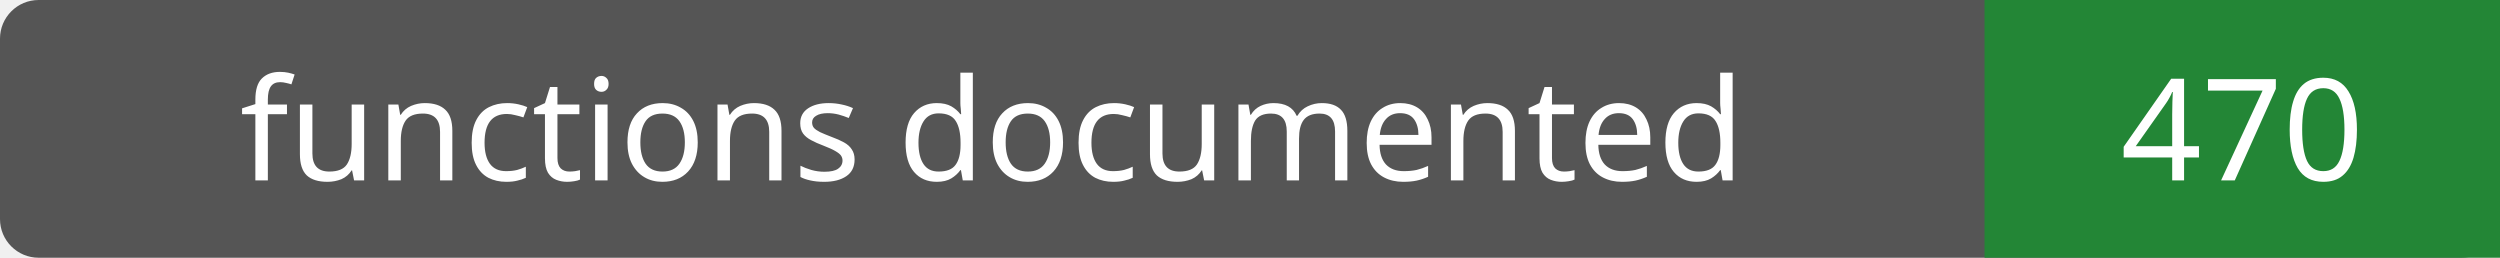
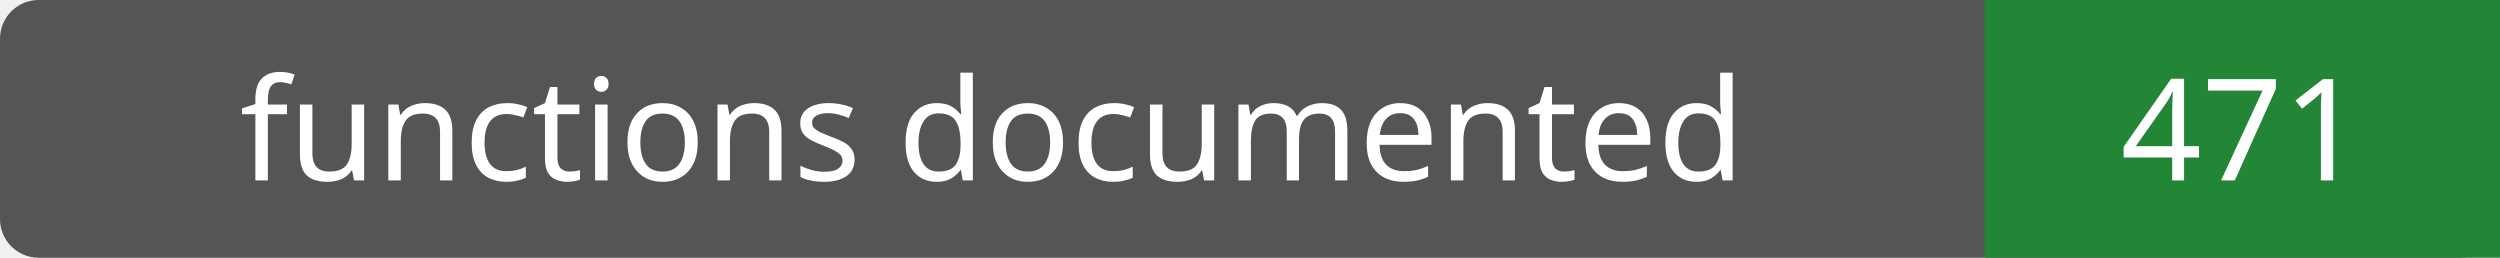
- <svg xmlns="http://www.w3.org/2000/svg" width="194" height="20" role="img" aria-label="functions documented: 470">
+ <svg xmlns="http://www.w3.org/2000/svg" width="194" height="20" role="img" aria-label="functions documented: 471">
  <rect width="194" height="20" rx="3" fill="#555" />
  <path fill="#238636" d="M154 0h40v20H154z" />
  <g fill="#fff" text-anchor="middle" font-family="Verdana,sans-serif" font-size="11">
    <text x="77.0" y="14">functions documented</text>
-     <text x="174.0" y="14">470</text>
+     <text x="174.0" y="14">471</text>
  </g>
</svg>
